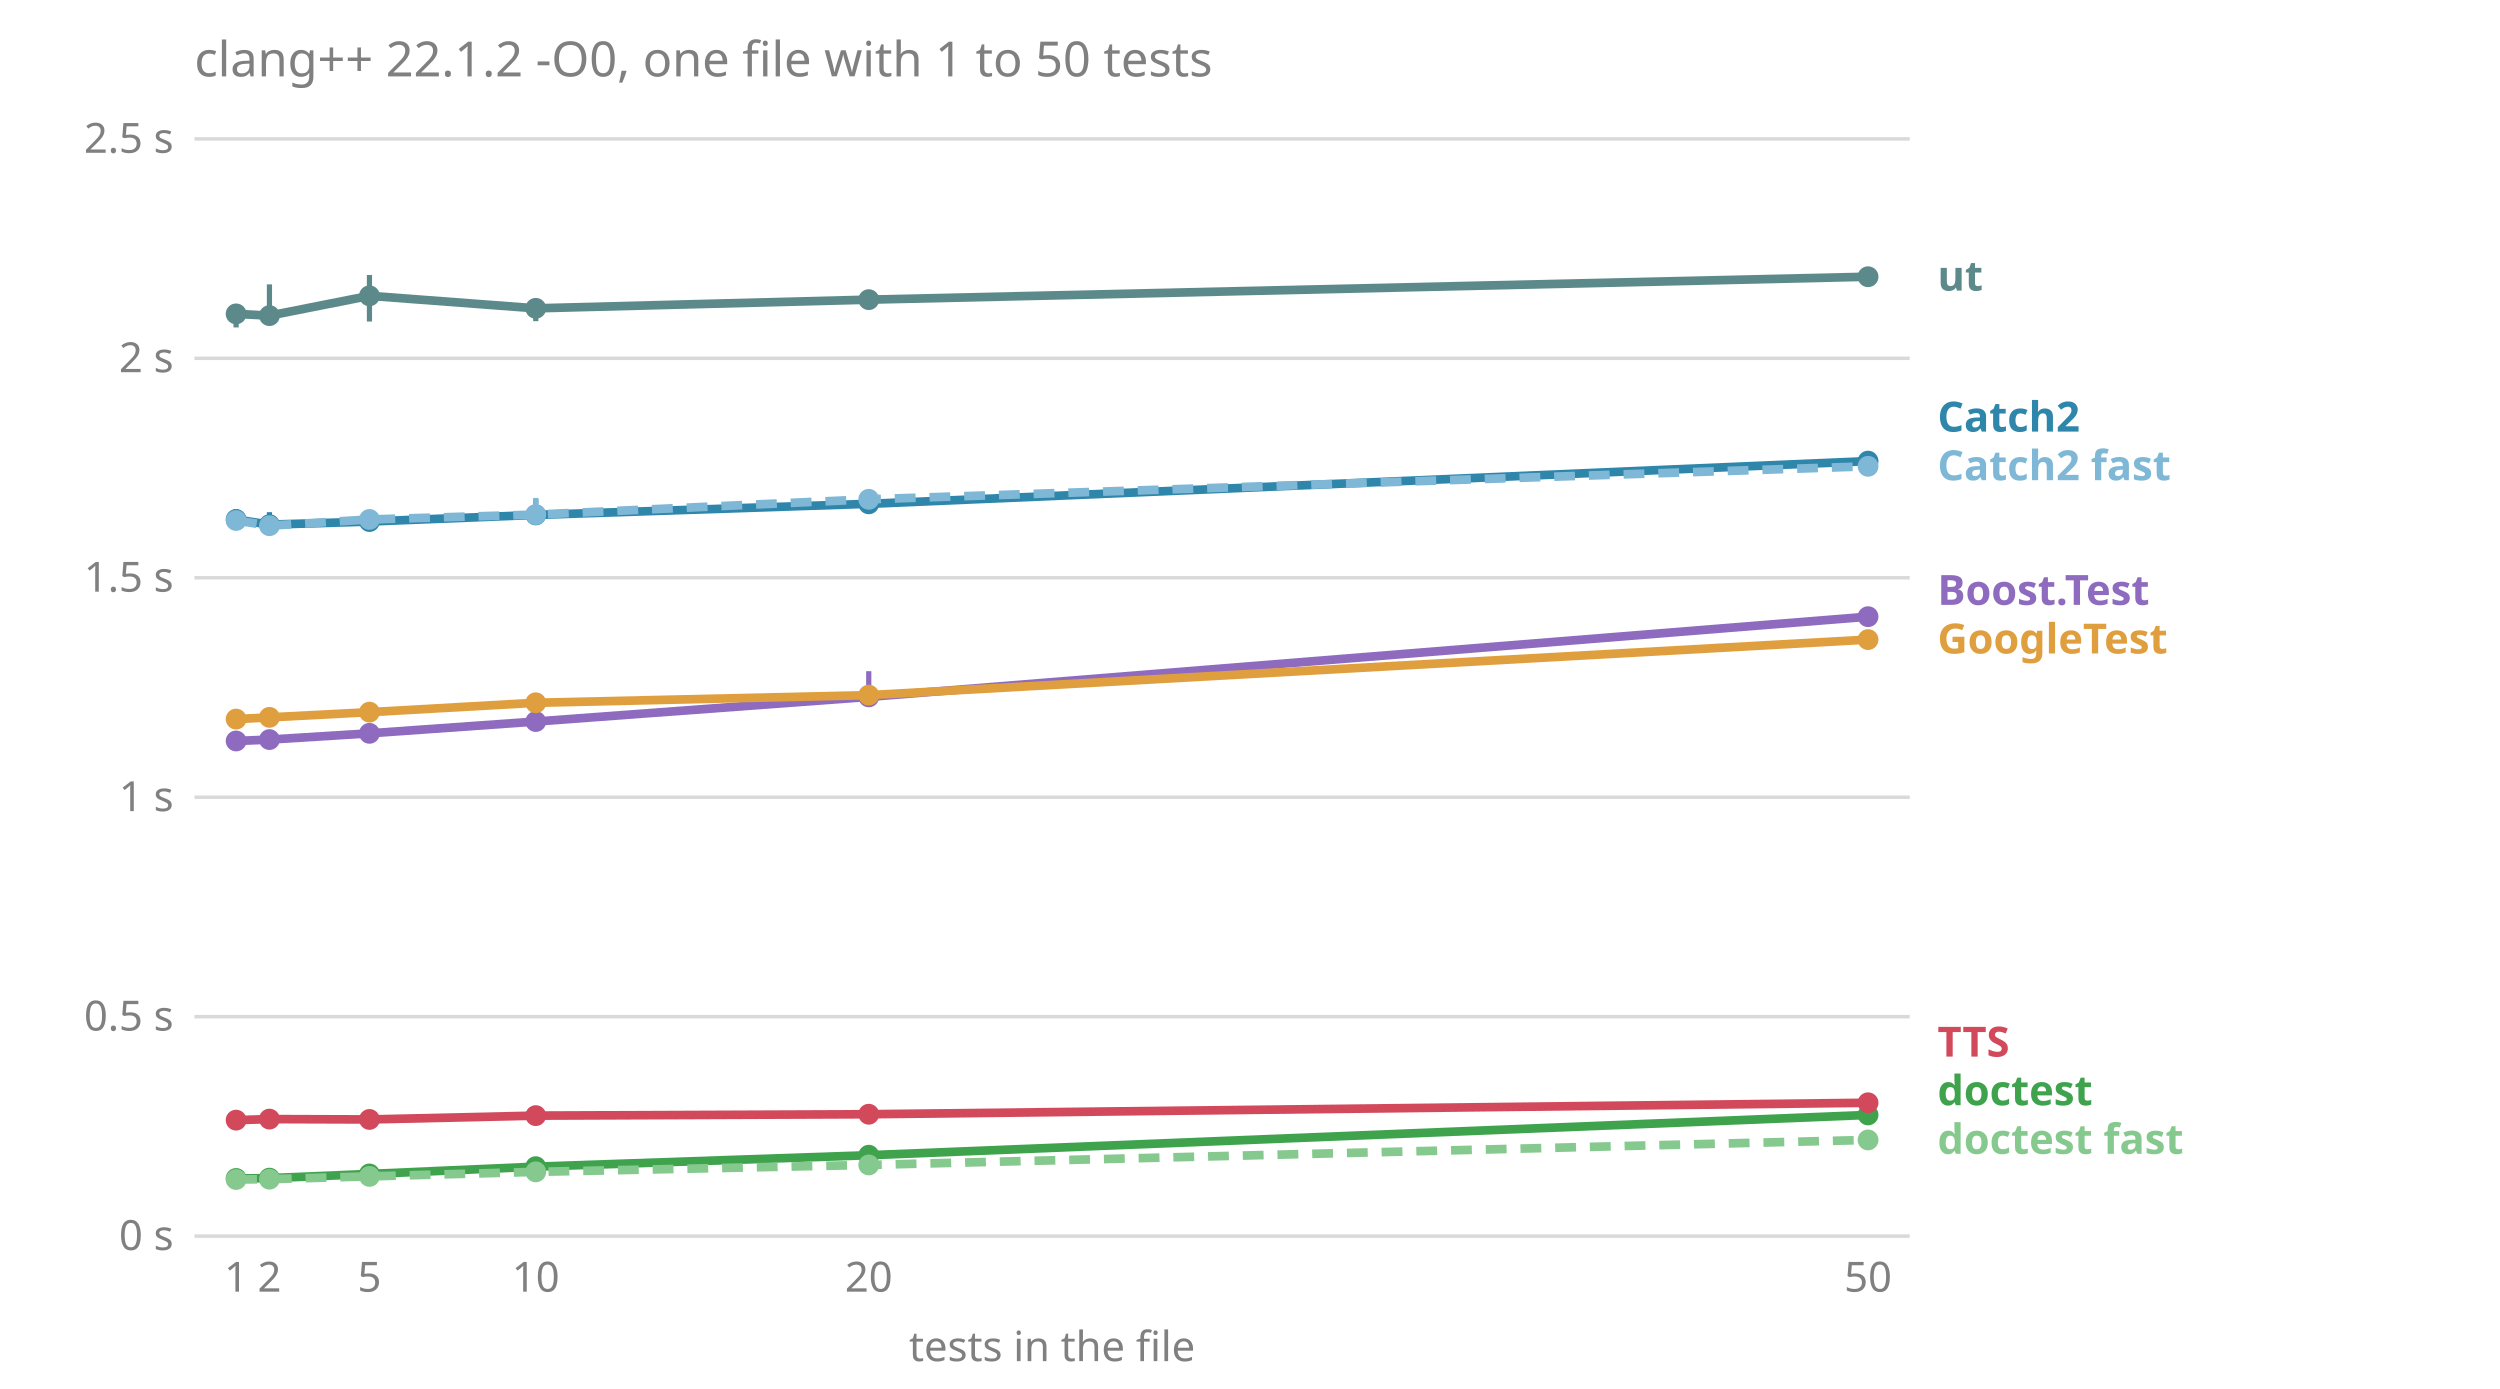
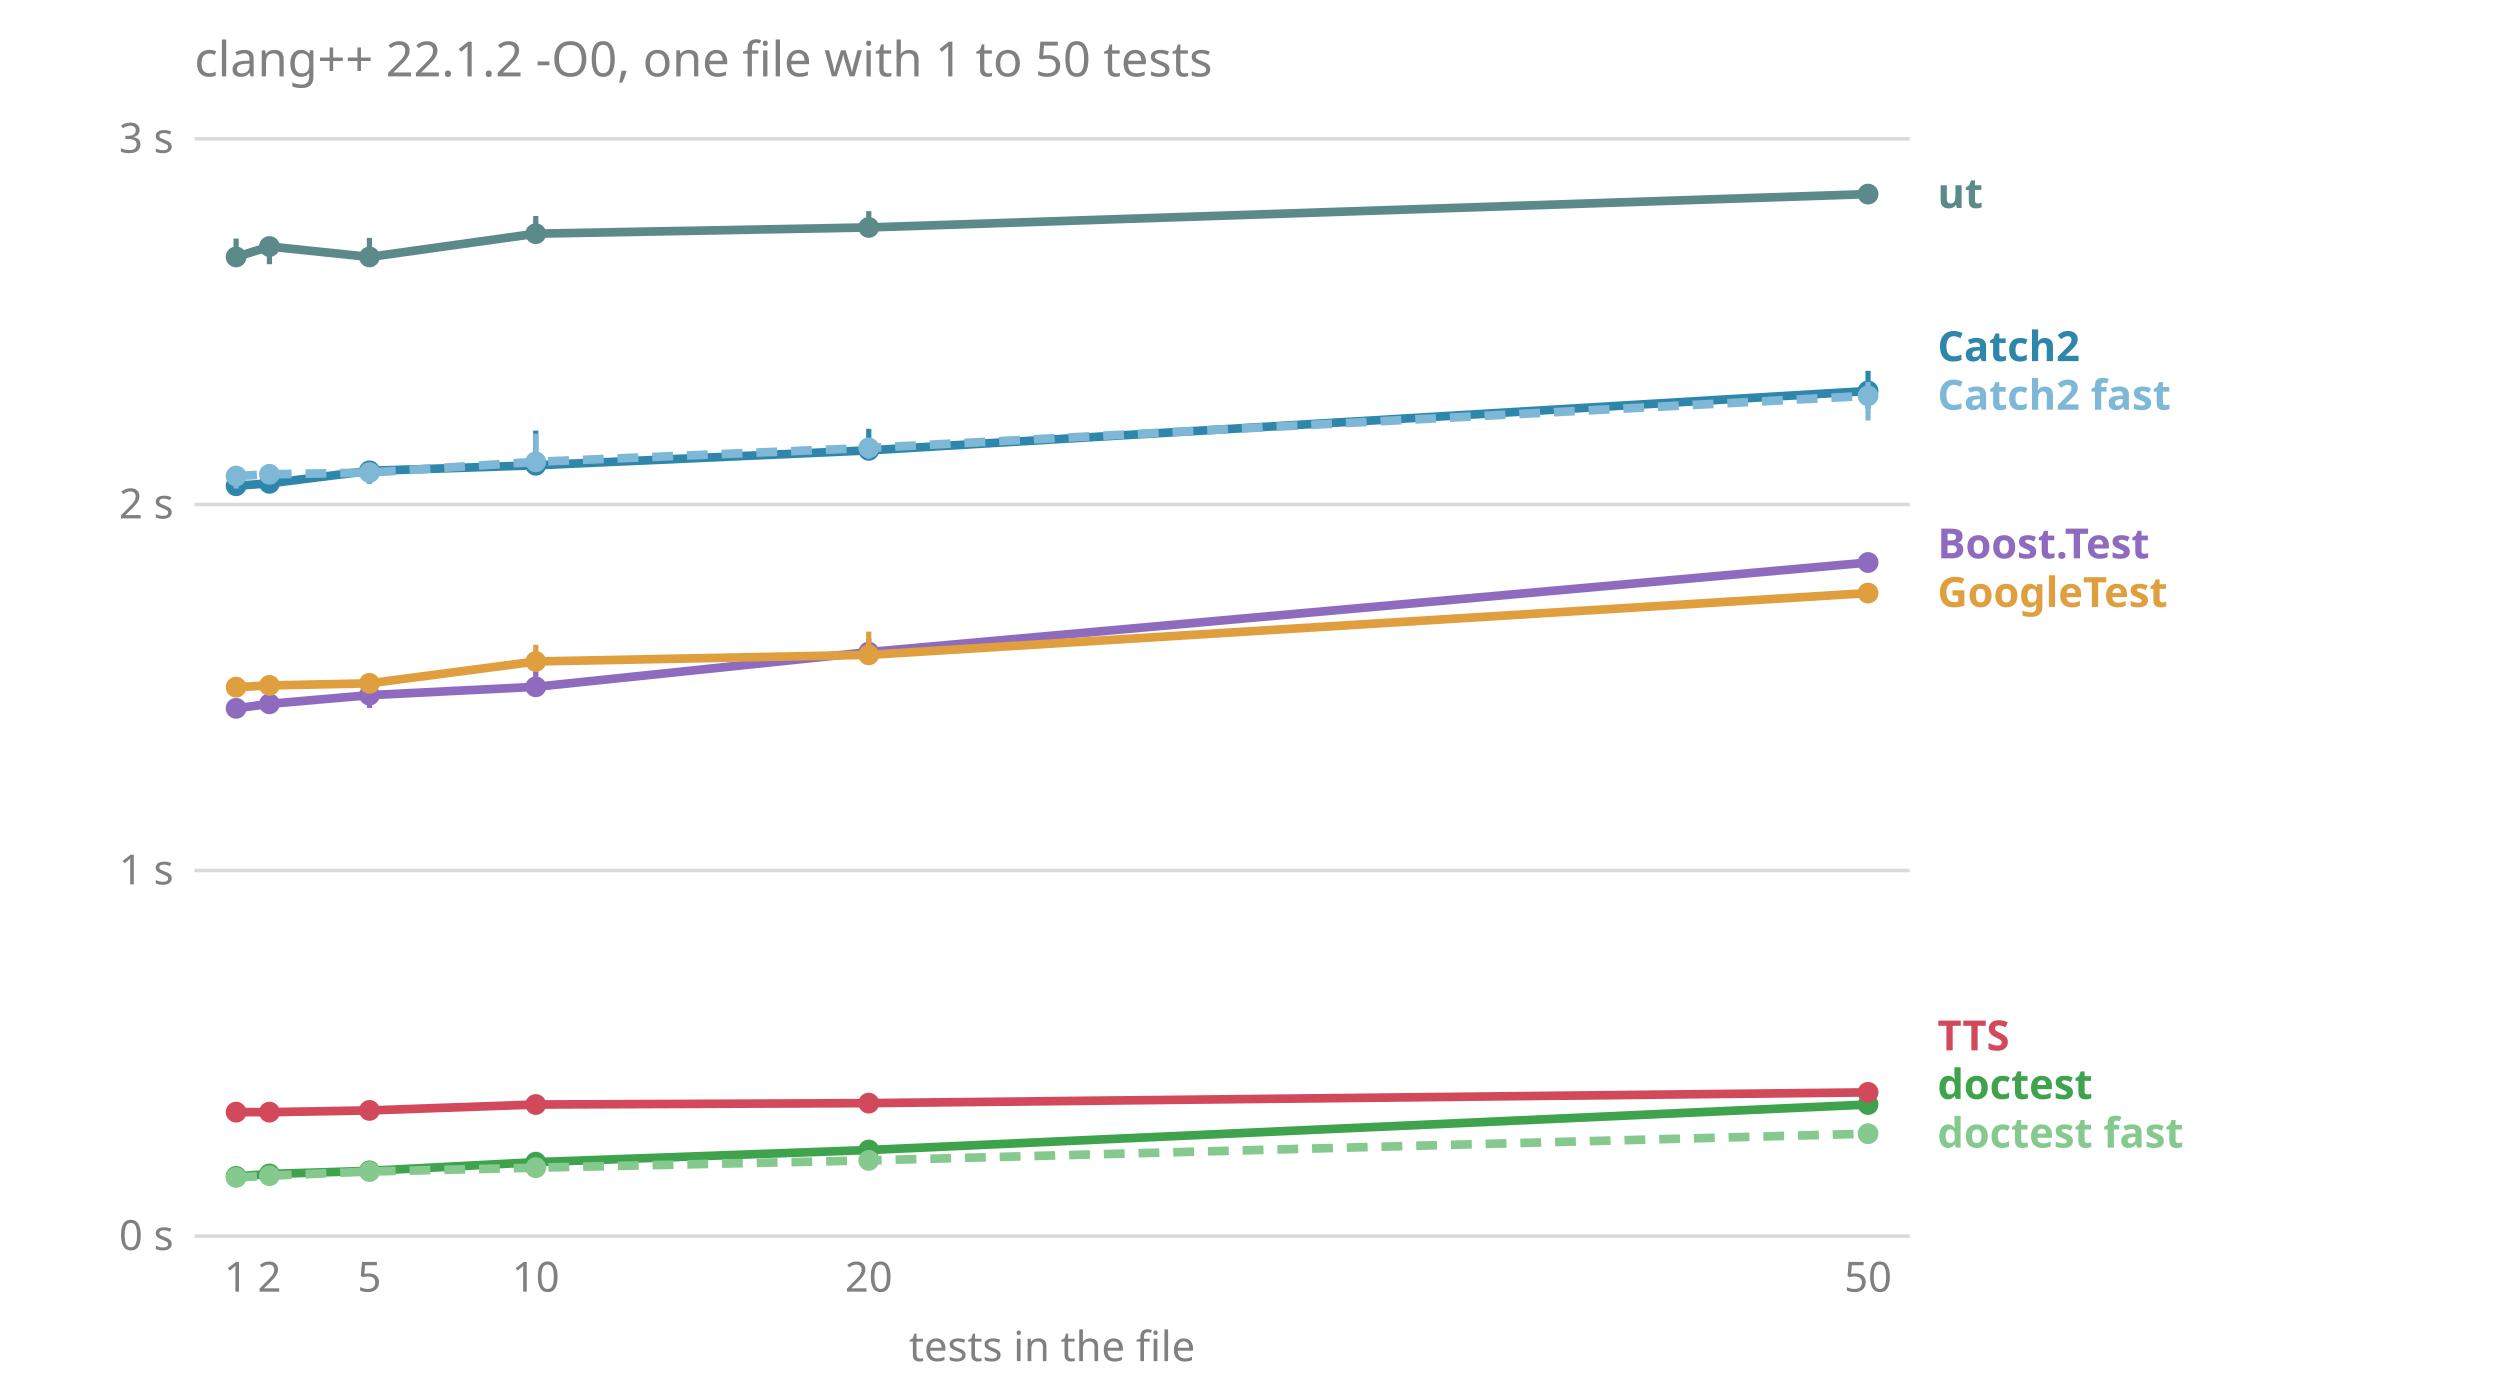
<svg xmlns="http://www.w3.org/2000/svg" viewBox="0 0 720 400" font-family="sans-serif" font-size="12">
  <text x="56.0" y="22.0" fill="#808080" font-size="14">clang++ 22.1.2 -O0, one file with 1 to 50 tests</text>
  <line x1="56.0" x2="550.0" y1="356.0" y2="356.0" stroke="#808080" stroke-opacity="0.3" />
  <text x="50.0" y="360.0" fill="#808080" text-anchor="end">0 s</text>
-   <line x1="56.0" x2="550.0" y1="292.8" y2="292.8" stroke="#808080" stroke-opacity="0.3" />
-   <text x="50.0" y="296.8" fill="#808080" text-anchor="end">0.5 s</text>
-   <line x1="56.0" x2="550.0" y1="229.6" y2="229.6" stroke="#808080" stroke-opacity="0.3" />
-   <text x="50.0" y="233.6" fill="#808080" text-anchor="end">1 s</text>
-   <line x1="56.0" x2="550.0" y1="166.4" y2="166.4" stroke="#808080" stroke-opacity="0.3" />
-   <text x="50.0" y="170.4" fill="#808080" text-anchor="end">1.5 s</text>
-   <line x1="56.0" x2="550.0" y1="103.2" y2="103.2" stroke="#808080" stroke-opacity="0.3" />
-   <text x="50.0" y="107.2" fill="#808080" text-anchor="end">2 s</text>
+   <line x1="56.0" x2="550.0" y1="250.7" y2="250.7" stroke="#808080" stroke-opacity="0.3" />
+   <text x="50.0" y="254.7" fill="#808080" text-anchor="end">1 s</text>
+   <line x1="56.0" x2="550.0" y1="145.3" y2="145.3" stroke="#808080" stroke-opacity="0.3" />
+   <text x="50.0" y="149.3" fill="#808080" text-anchor="end">2 s</text>
  <line x1="56.0" x2="550.0" y1="40.0" y2="40.0" stroke="#808080" stroke-opacity="0.3" />
-   <text x="50.0" y="44.0" fill="#808080" text-anchor="end">2.5 s</text>
+   <text x="50.0" y="44.0" fill="#808080" text-anchor="end">3 s</text>
  <text x="68.0" y="372.0" fill="#808080" text-anchor="middle">1</text>
  <text x="77.6" y="372.0" fill="#808080" text-anchor="middle">2</text>
  <text x="106.4" y="372.0" fill="#808080" text-anchor="middle">5</text>
  <text x="154.3" y="372.0" fill="#808080" text-anchor="middle">10</text>
  <text x="250.2" y="372.0" fill="#808080" text-anchor="middle">20</text>
  <text x="538.0" y="372.0" fill="#808080" text-anchor="middle">50</text>
  <text x="303.0" y="392.0" fill="#808080" text-anchor="middle">tests in the file</text>
-   <text x="558.0" y="332.3" fill="#86c98e" font-weight="bold">doctest fast</text>
-   <text x="558.0" y="318.3" fill="#3fa34d" font-weight="bold">doctest</text>
-   <text x="558.0" y="304.3" fill="#d1495b" font-weight="bold">TTS</text>
-   <text x="558.0" y="188.2" fill="#e09f3e" font-weight="bold">GoogleTest</text>
-   <text x="558.0" y="174.2" fill="#8e6bbf" font-weight="bold">Boost.Test</text>
-   <text x="558.0" y="138.3" fill="#7fb8d6" font-weight="bold">Catch2 fast</text>
-   <text x="558.0" y="124.3" fill="#2e86ab" font-weight="bold">Catch2</text>
-   <text x="558.0" y="83.7" fill="#5c8a8a" font-weight="bold">ut</text>
-   <polyline points="68.0,213.4 77.6,213.0 106.4,211.2 154.3,207.8 250.2,200.7 538.0,177.6" fill="none" stroke="#8e6bbf" stroke-width="2.5" />
-   <line x1="68.0" x2="68.0" y1="214.7" y2="211.3" stroke="#8e6bbf" stroke-width="1.5" />
-   <circle cx="68.0" cy="213.4" r="3" fill="#8e6bbf" />
-   <line x1="77.6" x2="77.6" y1="213.8" y2="212.5" stroke="#8e6bbf" stroke-width="1.5" />
-   <circle cx="77.6" cy="213.0" r="3" fill="#8e6bbf" />
-   <line x1="106.4" x2="106.4" y1="213.0" y2="209.2" stroke="#8e6bbf" stroke-width="1.5" />
-   <circle cx="106.4" cy="211.2" r="3" fill="#8e6bbf" />
-   <line x1="154.3" x2="154.3" y1="208.6" y2="206.6" stroke="#8e6bbf" stroke-width="1.5" />
-   <circle cx="154.3" cy="207.8" r="3" fill="#8e6bbf" />
-   <line x1="250.2" x2="250.2" y1="202.2" y2="193.3" stroke="#8e6bbf" stroke-width="1.5" />
-   <circle cx="250.2" cy="200.7" r="3" fill="#8e6bbf" />
-   <line x1="538.0" x2="538.0" y1="177.9" y2="177.4" stroke="#8e6bbf" stroke-width="1.5" />
-   <circle cx="538.0" cy="177.6" r="3" fill="#8e6bbf" />
-   <polyline points="68.0,149.6 77.6,151.1 106.4,150.2 154.3,148.3 250.2,145.1 538.0,132.8" fill="none" stroke="#2e86ab" stroke-width="2.5" />
-   <line x1="68.0" x2="68.0" y1="152.0" y2="146.7" stroke="#2e86ab" stroke-width="1.5" />
-   <circle cx="68.0" cy="149.6" r="3" fill="#2e86ab" />
-   <line x1="77.6" x2="77.6" y1="153.1" y2="147.5" stroke="#2e86ab" stroke-width="1.5" />
-   <circle cx="77.6" cy="151.1" r="3" fill="#2e86ab" />
-   <line x1="106.4" x2="106.4" y1="150.6" y2="149.8" stroke="#2e86ab" stroke-width="1.5" />
-   <circle cx="106.4" cy="150.2" r="3" fill="#2e86ab" />
-   <line x1="154.3" x2="154.3" y1="148.8" y2="143.7" stroke="#2e86ab" stroke-width="1.5" />
-   <circle cx="154.3" cy="148.3" r="3" fill="#2e86ab" />
-   <line x1="250.2" x2="250.2" y1="147.2" y2="142.5" stroke="#2e86ab" stroke-width="1.5" />
-   <circle cx="250.2" cy="145.1" r="3" fill="#2e86ab" />
-   <line x1="538.0" x2="538.0" y1="133.6" y2="132.8" stroke="#2e86ab" stroke-width="1.5" />
-   <circle cx="538.0" cy="132.8" r="3" fill="#2e86ab" />
-   <polyline points="68.0,149.9 77.6,151.4 106.4,149.6 154.3,148.2 250.2,143.8 538.0,134.3" fill="none" stroke="#7fb8d6" stroke-width="2.5" stroke-dasharray="6 4" />
-   <line x1="68.0" x2="68.0" y1="151.0" y2="149.8" stroke="#7fb8d6" stroke-width="1.5" />
-   <circle cx="68.0" cy="149.9" r="3" fill="#7fb8d6" />
-   <line x1="77.6" x2="77.6" y1="152.2" y2="151.3" stroke="#7fb8d6" stroke-width="1.5" />
-   <circle cx="77.6" cy="151.4" r="3" fill="#7fb8d6" />
-   <line x1="106.4" x2="106.4" y1="150.7" y2="148.9" stroke="#7fb8d6" stroke-width="1.5" />
-   <circle cx="106.4" cy="149.6" r="3" fill="#7fb8d6" />
-   <line x1="154.3" x2="154.3" y1="151.0" y2="143.4" stroke="#7fb8d6" stroke-width="1.5" />
-   <circle cx="154.3" cy="148.2" r="3" fill="#7fb8d6" />
-   <line x1="250.2" x2="250.2" y1="146.2" y2="143.3" stroke="#7fb8d6" stroke-width="1.5" />
-   <circle cx="250.2" cy="143.8" r="3" fill="#7fb8d6" />
-   <line x1="538.0" x2="538.0" y1="136.1" y2="133.4" stroke="#7fb8d6" stroke-width="1.5" />
-   <circle cx="538.0" cy="134.3" r="3" fill="#7fb8d6" />
-   <polyline points="68.0,339.4 77.6,339.3 106.4,338.1 154.3,336.0 250.2,332.7 538.0,321.1" fill="none" stroke="#3fa34d" stroke-width="2.5" />
-   <line x1="68.0" x2="68.0" y1="339.5" y2="339.4" stroke="#3fa34d" stroke-width="1.5" />
-   <circle cx="68.0" cy="339.4" r="3" fill="#3fa34d" />
-   <line x1="77.6" x2="77.6" y1="339.4" y2="339.1" stroke="#3fa34d" stroke-width="1.5" />
-   <circle cx="77.6" cy="339.3" r="3" fill="#3fa34d" />
-   <line x1="106.4" x2="106.4" y1="338.4" y2="338.0" stroke="#3fa34d" stroke-width="1.5" />
-   <circle cx="106.4" cy="338.1" r="3" fill="#3fa34d" />
-   <line x1="154.3" x2="154.3" y1="336.4" y2="335.8" stroke="#3fa34d" stroke-width="1.5" />
-   <circle cx="154.3" cy="336.0" r="3" fill="#3fa34d" />
-   <line x1="250.2" x2="250.2" y1="332.8" y2="332.7" stroke="#3fa34d" stroke-width="1.5" />
-   <circle cx="250.2" cy="332.7" r="3" fill="#3fa34d" />
-   <line x1="538.0" x2="538.0" y1="321.5" y2="320.6" stroke="#3fa34d" stroke-width="1.5" />
-   <circle cx="538.0" cy="321.1" r="3" fill="#3fa34d" />
-   <polyline points="68.0,339.7 77.6,339.6 106.4,338.8 154.3,337.5 250.2,335.5 538.0,328.3" fill="none" stroke="#86c98e" stroke-width="2.5" stroke-dasharray="6 4" />
-   <line x1="68.0" x2="68.0" y1="339.9" y2="339.6" stroke="#86c98e" stroke-width="1.5" />
-   <circle cx="68.0" cy="339.7" r="3" fill="#86c98e" />
-   <line x1="77.6" x2="77.6" y1="339.8" y2="339.2" stroke="#86c98e" stroke-width="1.5" />
-   <circle cx="77.6" cy="339.6" r="3" fill="#86c98e" />
-   <line x1="106.4" x2="106.4" y1="338.9" y2="338.4" stroke="#86c98e" stroke-width="1.5" />
-   <circle cx="106.4" cy="338.8" r="3" fill="#86c98e" />
-   <line x1="154.3" x2="154.3" y1="337.6" y2="337.3" stroke="#86c98e" stroke-width="1.5" />
-   <circle cx="154.3" cy="337.5" r="3" fill="#86c98e" />
-   <line x1="250.2" x2="250.2" y1="335.8" y2="335.5" stroke="#86c98e" stroke-width="1.5" />
-   <circle cx="250.2" cy="335.5" r="3" fill="#86c98e" />
-   <line x1="538.0" x2="538.0" y1="328.6" y2="328.2" stroke="#86c98e" stroke-width="1.5" />
-   <circle cx="538.0" cy="328.3" r="3" fill="#86c98e" />
-   <polyline points="68.0,207.1 77.6,206.6 106.4,205.1 154.3,202.4 250.2,200.2 538.0,184.2" fill="none" stroke="#e09f3e" stroke-width="2.5" />
-   <line x1="68.0" x2="68.0" y1="209.5" y2="206.8" stroke="#e09f3e" stroke-width="1.5" />
-   <circle cx="68.0" cy="207.1" r="3" fill="#e09f3e" />
-   <line x1="77.6" x2="77.6" y1="208.0" y2="206.0" stroke="#e09f3e" stroke-width="1.5" />
-   <circle cx="77.6" cy="206.6" r="3" fill="#e09f3e" />
-   <line x1="106.4" x2="106.4" y1="205.9" y2="204.0" stroke="#e09f3e" stroke-width="1.5" />
-   <circle cx="106.4" cy="205.1" r="3" fill="#e09f3e" />
-   <line x1="154.3" x2="154.3" y1="203.9" y2="200.0" stroke="#e09f3e" stroke-width="1.5" />
-   <circle cx="154.3" cy="202.4" r="3" fill="#e09f3e" />
-   <line x1="250.2" x2="250.2" y1="200.5" y2="197.8" stroke="#e09f3e" stroke-width="1.5" />
-   <circle cx="250.2" cy="200.2" r="3" fill="#e09f3e" />
-   <line x1="538.0" x2="538.0" y1="185.2" y2="183.8" stroke="#e09f3e" stroke-width="1.5" />
-   <circle cx="538.0" cy="184.2" r="3" fill="#e09f3e" />
-   <polyline points="68.0,322.6 77.6,322.3 106.4,322.4 154.3,321.3 250.2,320.9 538.0,317.6" fill="none" stroke="#d1495b" stroke-width="2.5" />
-   <line x1="68.0" x2="68.0" y1="322.9" y2="322.3" stroke="#d1495b" stroke-width="1.5" />
-   <circle cx="68.0" cy="322.6" r="3" fill="#d1495b" />
-   <line x1="77.6" x2="77.6" y1="322.7" y2="322.1" stroke="#d1495b" stroke-width="1.5" />
-   <circle cx="77.6" cy="322.3" r="3" fill="#d1495b" />
-   <line x1="106.4" x2="106.4" y1="322.9" y2="321.6" stroke="#d1495b" stroke-width="1.5" />
-   <circle cx="106.4" cy="322.4" r="3" fill="#d1495b" />
-   <line x1="154.3" x2="154.3" y1="322.1" y2="321.1" stroke="#d1495b" stroke-width="1.5" />
-   <circle cx="154.3" cy="321.3" r="3" fill="#d1495b" />
-   <line x1="250.2" x2="250.2" y1="321.3" y2="320.6" stroke="#d1495b" stroke-width="1.5" />
-   <circle cx="250.2" cy="320.9" r="3" fill="#d1495b" />
-   <line x1="538.0" x2="538.0" y1="318.0" y2="317.5" stroke="#d1495b" stroke-width="1.5" />
-   <circle cx="538.0" cy="317.6" r="3" fill="#d1495b" />
-   <polyline points="68.0,90.4 77.6,90.9 106.4,85.2 154.3,88.8 250.2,86.3 538.0,79.7" fill="none" stroke="#5c8a8a" stroke-width="2.5" />
-   <line x1="68.0" x2="68.0" y1="94.3" y2="89.6" stroke="#5c8a8a" stroke-width="1.5" />
-   <circle cx="68.0" cy="90.4" r="3" fill="#5c8a8a" />
-   <line x1="77.6" x2="77.6" y1="91.8" y2="81.9" stroke="#5c8a8a" stroke-width="1.5" />
-   <circle cx="77.6" cy="90.9" r="3" fill="#5c8a8a" />
-   <line x1="106.4" x2="106.4" y1="92.6" y2="79.2" stroke="#5c8a8a" stroke-width="1.5" />
-   <circle cx="106.4" cy="85.2" r="3" fill="#5c8a8a" />
-   <line x1="154.3" x2="154.3" y1="92.5" y2="86.8" stroke="#5c8a8a" stroke-width="1.5" />
-   <circle cx="154.3" cy="88.8" r="3" fill="#5c8a8a" />
-   <line x1="250.2" x2="250.2" y1="87.9" y2="84.6" stroke="#5c8a8a" stroke-width="1.5" />
-   <circle cx="250.2" cy="86.3" r="3" fill="#5c8a8a" />
-   <line x1="538.0" x2="538.0" y1="80.9" y2="79.1" stroke="#5c8a8a" stroke-width="1.5" />
-   <circle cx="538.0" cy="79.7" r="3" fill="#5c8a8a" />
+   <text x="558.0" y="330.5" fill="#86c98e" font-weight="bold">doctest fast</text>
+   <text x="558.0" y="316.5" fill="#3fa34d" font-weight="bold">doctest</text>
+   <text x="558.0" y="302.5" fill="#d1495b" font-weight="bold">TTS</text>
+   <text x="558.0" y="174.8" fill="#e09f3e" font-weight="bold">GoogleTest</text>
+   <text x="558.0" y="160.8" fill="#8e6bbf" font-weight="bold">Boost.Test</text>
+   <text x="558.0" y="118.0" fill="#7fb8d6" font-weight="bold">Catch2 fast</text>
+   <text x="558.0" y="104.0" fill="#2e86ab" font-weight="bold">Catch2</text>
+   <text x="558.0" y="59.9" fill="#5c8a8a" font-weight="bold">ut</text>
+   <polyline points="68.0,204.0 77.6,202.7 106.4,200.2 154.3,197.8 250.2,187.8 538.0,162.0" fill="none" stroke="#8e6bbf" stroke-width="2.5" />
+   <line x1="68.0" x2="68.0" y1="206.0" y2="203.3" stroke="#8e6bbf" stroke-width="1.5" />
+   <circle cx="68.0" cy="204.0" r="3" fill="#8e6bbf" />
+   <line x1="77.6" x2="77.6" y1="204.9" y2="201.2" stroke="#8e6bbf" stroke-width="1.5" />
+   <circle cx="77.6" cy="202.7" r="3" fill="#8e6bbf" />
+   <line x1="106.4" x2="106.4" y1="203.9" y2="197.9" stroke="#8e6bbf" stroke-width="1.5" />
+   <circle cx="106.4" cy="200.2" r="3" fill="#8e6bbf" />
+   <line x1="154.3" x2="154.3" y1="198.7" y2="193.2" stroke="#8e6bbf" stroke-width="1.5" />
+   <circle cx="154.3" cy="197.8" r="3" fill="#8e6bbf" />
+   <line x1="250.2" x2="250.2" y1="190.9" y2="184.0" stroke="#8e6bbf" stroke-width="1.5" />
+   <circle cx="250.2" cy="187.8" r="3" fill="#8e6bbf" />
+   <line x1="538.0" x2="538.0" y1="163.0" y2="160.7" stroke="#8e6bbf" stroke-width="1.5" />
+   <circle cx="538.0" cy="162.0" r="3" fill="#8e6bbf" />
+   <polyline points="68.0,139.9 77.6,139.2 106.4,135.6 154.3,134.0 250.2,129.7 538.0,112.6" fill="none" stroke="#2e86ab" stroke-width="2.5" />
+   <line x1="68.0" x2="68.0" y1="141.0" y2="138.7" stroke="#2e86ab" stroke-width="1.5" />
+   <circle cx="68.0" cy="139.9" r="3" fill="#2e86ab" />
+   <line x1="77.6" x2="77.6" y1="140.3" y2="138.4" stroke="#2e86ab" stroke-width="1.5" />
+   <circle cx="77.6" cy="139.2" r="3" fill="#2e86ab" />
+   <line x1="106.4" x2="106.4" y1="139.3" y2="135.2" stroke="#2e86ab" stroke-width="1.5" />
+   <circle cx="106.4" cy="135.6" r="3" fill="#2e86ab" />
+   <line x1="154.3" x2="154.3" y1="134.1" y2="124.0" stroke="#2e86ab" stroke-width="1.5" />
+   <circle cx="154.3" cy="134.0" r="3" fill="#2e86ab" />
+   <line x1="250.2" x2="250.2" y1="131.0" y2="123.5" stroke="#2e86ab" stroke-width="1.5" />
+   <circle cx="250.2" cy="129.7" r="3" fill="#2e86ab" />
+   <line x1="538.0" x2="538.0" y1="117.7" y2="106.8" stroke="#2e86ab" stroke-width="1.5" />
+   <circle cx="538.0" cy="112.6" r="3" fill="#2e86ab" />
+   <polyline points="68.0,137.1 77.6,136.6 106.4,136.1 154.3,133.0 250.2,129.0 538.0,114.0" fill="none" stroke="#7fb8d6" stroke-width="2.5" stroke-dasharray="6 4" />
+   <line x1="68.0" x2="68.0" y1="140.7" y2="136.0" stroke="#7fb8d6" stroke-width="1.5" />
+   <circle cx="68.0" cy="137.1" r="3" fill="#7fb8d6" />
+   <line x1="77.6" x2="77.6" y1="138.5" y2="135.7" stroke="#7fb8d6" stroke-width="1.5" />
+   <circle cx="77.6" cy="136.6" r="3" fill="#7fb8d6" />
+   <line x1="106.4" x2="106.4" y1="136.2" y2="134.9" stroke="#7fb8d6" stroke-width="1.5" />
+   <circle cx="106.4" cy="136.1" r="3" fill="#7fb8d6" />
+   <line x1="154.3" x2="154.3" y1="134.8" y2="124.9" stroke="#7fb8d6" stroke-width="1.5" />
+   <circle cx="154.3" cy="133.0" r="3" fill="#7fb8d6" />
+   <line x1="250.2" x2="250.2" y1="132.1" y2="126.5" stroke="#7fb8d6" stroke-width="1.5" />
+   <circle cx="250.2" cy="129.0" r="3" fill="#7fb8d6" />
+   <line x1="538.0" x2="538.0" y1="121.1" y2="110.0" stroke="#7fb8d6" stroke-width="1.5" />
+   <circle cx="538.0" cy="114.0" r="3" fill="#7fb8d6" />
+   <polyline points="68.0,338.8 77.6,338.1 106.4,337.2 154.3,334.7 250.2,331.2 538.0,318.1" fill="none" stroke="#3fa34d" stroke-width="2.5" />
+   <line x1="68.0" x2="68.0" y1="338.9" y2="338.5" stroke="#3fa34d" stroke-width="1.5" />
+   <circle cx="68.0" cy="338.8" r="3" fill="#3fa34d" />
+   <line x1="77.6" x2="77.6" y1="338.3" y2="338.0" stroke="#3fa34d" stroke-width="1.5" />
+   <circle cx="77.6" cy="338.1" r="3" fill="#3fa34d" />
+   <line x1="106.4" x2="106.4" y1="337.4" y2="336.9" stroke="#3fa34d" stroke-width="1.5" />
+   <circle cx="106.4" cy="337.2" r="3" fill="#3fa34d" />
+   <line x1="154.3" x2="154.3" y1="334.9" y2="334.5" stroke="#3fa34d" stroke-width="1.5" />
+   <circle cx="154.3" cy="334.7" r="3" fill="#3fa34d" />
+   <line x1="250.2" x2="250.2" y1="331.3" y2="330.8" stroke="#3fa34d" stroke-width="1.5" />
+   <circle cx="250.2" cy="331.2" r="3" fill="#3fa34d" />
+   <line x1="538.0" x2="538.0" y1="318.6" y2="317.7" stroke="#3fa34d" stroke-width="1.5" />
+   <circle cx="538.0" cy="318.1" r="3" fill="#3fa34d" />
+   <polyline points="68.0,339.1 77.6,338.6 106.4,337.4 154.3,336.3 250.2,334.2 538.0,326.5" fill="none" stroke="#86c98e" stroke-width="2.5" stroke-dasharray="6 4" />
+   <line x1="68.0" x2="68.0" y1="339.3" y2="338.5" stroke="#86c98e" stroke-width="1.5" />
+   <circle cx="68.0" cy="339.1" r="3" fill="#86c98e" />
+   <line x1="77.6" x2="77.6" y1="338.9" y2="338.2" stroke="#86c98e" stroke-width="1.5" />
+   <circle cx="77.6" cy="338.6" r="3" fill="#86c98e" />
+   <line x1="106.4" x2="106.4" y1="337.9" y2="337.3" stroke="#86c98e" stroke-width="1.5" />
+   <circle cx="106.4" cy="337.4" r="3" fill="#86c98e" />
+   <line x1="154.3" x2="154.3" y1="336.8" y2="336.2" stroke="#86c98e" stroke-width="1.5" />
+   <circle cx="154.3" cy="336.3" r="3" fill="#86c98e" />
+   <line x1="250.2" x2="250.2" y1="334.6" y2="333.9" stroke="#86c98e" stroke-width="1.5" />
+   <circle cx="250.2" cy="334.2" r="3" fill="#86c98e" />
+   <line x1="538.0" x2="538.0" y1="327.0" y2="326.0" stroke="#86c98e" stroke-width="1.5" />
+   <circle cx="538.0" cy="326.5" r="3" fill="#86c98e" />
+   <polyline points="68.0,197.9 77.6,197.4 106.4,196.8 154.3,190.5 250.2,188.6 538.0,170.8" fill="none" stroke="#e09f3e" stroke-width="2.5" />
+   <line x1="68.0" x2="68.0" y1="198.0" y2="196.3" stroke="#e09f3e" stroke-width="1.5" />
+   <circle cx="68.0" cy="197.9" r="3" fill="#e09f3e" />
+   <line x1="77.6" x2="77.6" y1="197.6" y2="197.1" stroke="#e09f3e" stroke-width="1.5" />
+   <circle cx="77.6" cy="197.4" r="3" fill="#e09f3e" />
+   <line x1="106.4" x2="106.4" y1="198.3" y2="196.6" stroke="#e09f3e" stroke-width="1.5" />
+   <circle cx="106.4" cy="196.8" r="3" fill="#e09f3e" />
+   <line x1="154.3" x2="154.3" y1="191.0" y2="185.7" stroke="#e09f3e" stroke-width="1.5" />
+   <circle cx="154.3" cy="190.5" r="3" fill="#e09f3e" />
+   <line x1="250.2" x2="250.2" y1="189.3" y2="181.9" stroke="#e09f3e" stroke-width="1.5" />
+   <circle cx="250.2" cy="188.6" r="3" fill="#e09f3e" />
+   <line x1="538.0" x2="538.0" y1="172.8" y2="169.7" stroke="#e09f3e" stroke-width="1.5" />
+   <circle cx="538.0" cy="170.8" r="3" fill="#e09f3e" />
+   <polyline points="68.0,320.3 77.6,320.3 106.4,319.8 154.3,318.1 250.2,317.7 538.0,314.6" fill="none" stroke="#d1495b" stroke-width="2.5" />
+   <line x1="68.0" x2="68.0" y1="320.5" y2="320.1" stroke="#d1495b" stroke-width="1.5" />
+   <circle cx="68.0" cy="320.3" r="3" fill="#d1495b" />
+   <line x1="77.6" x2="77.6" y1="320.5" y2="320.2" stroke="#d1495b" stroke-width="1.5" />
+   <circle cx="77.6" cy="320.3" r="3" fill="#d1495b" />
+   <line x1="106.4" x2="106.4" y1="320.6" y2="319.8" stroke="#d1495b" stroke-width="1.5" />
+   <circle cx="106.4" cy="319.8" r="3" fill="#d1495b" />
+   <line x1="154.3" x2="154.3" y1="318.1" y2="316.1" stroke="#d1495b" stroke-width="1.5" />
+   <circle cx="154.3" cy="318.1" r="3" fill="#d1495b" />
+   <line x1="250.2" x2="250.2" y1="318.0" y2="317.3" stroke="#d1495b" stroke-width="1.5" />
+   <circle cx="250.2" cy="317.7" r="3" fill="#d1495b" />
+   <line x1="538.0" x2="538.0" y1="314.8" y2="313.6" stroke="#d1495b" stroke-width="1.5" />
+   <circle cx="538.0" cy="314.6" r="3" fill="#d1495b" />
+   <polyline points="68.0,74.0 77.6,71.0 106.4,74.0 154.3,67.3 250.2,65.5 538.0,55.9" fill="none" stroke="#5c8a8a" stroke-width="2.5" />
+   <line x1="68.0" x2="68.0" y1="74.4" y2="68.7" stroke="#5c8a8a" stroke-width="1.5" />
+   <circle cx="68.0" cy="74.0" r="3" fill="#5c8a8a" />
+   <line x1="77.6" x2="77.6" y1="76.1" y2="68.9" stroke="#5c8a8a" stroke-width="1.5" />
+   <circle cx="77.6" cy="71.0" r="3" fill="#5c8a8a" />
+   <line x1="106.4" x2="106.4" y1="74.6" y2="68.5" stroke="#5c8a8a" stroke-width="1.5" />
+   <circle cx="106.4" cy="74.0" r="3" fill="#5c8a8a" />
+   <line x1="154.3" x2="154.3" y1="69.2" y2="62.2" stroke="#5c8a8a" stroke-width="1.5" />
+   <circle cx="154.3" cy="67.3" r="3" fill="#5c8a8a" />
+   <line x1="250.2" x2="250.2" y1="65.6" y2="60.8" stroke="#5c8a8a" stroke-width="1.5" />
+   <circle cx="250.2" cy="65.5" r="3" fill="#5c8a8a" />
+   <line x1="538.0" x2="538.0" y1="56.0" y2="55.8" stroke="#5c8a8a" stroke-width="1.5" />
+   <circle cx="538.0" cy="55.9" r="3" fill="#5c8a8a" />
</svg>
